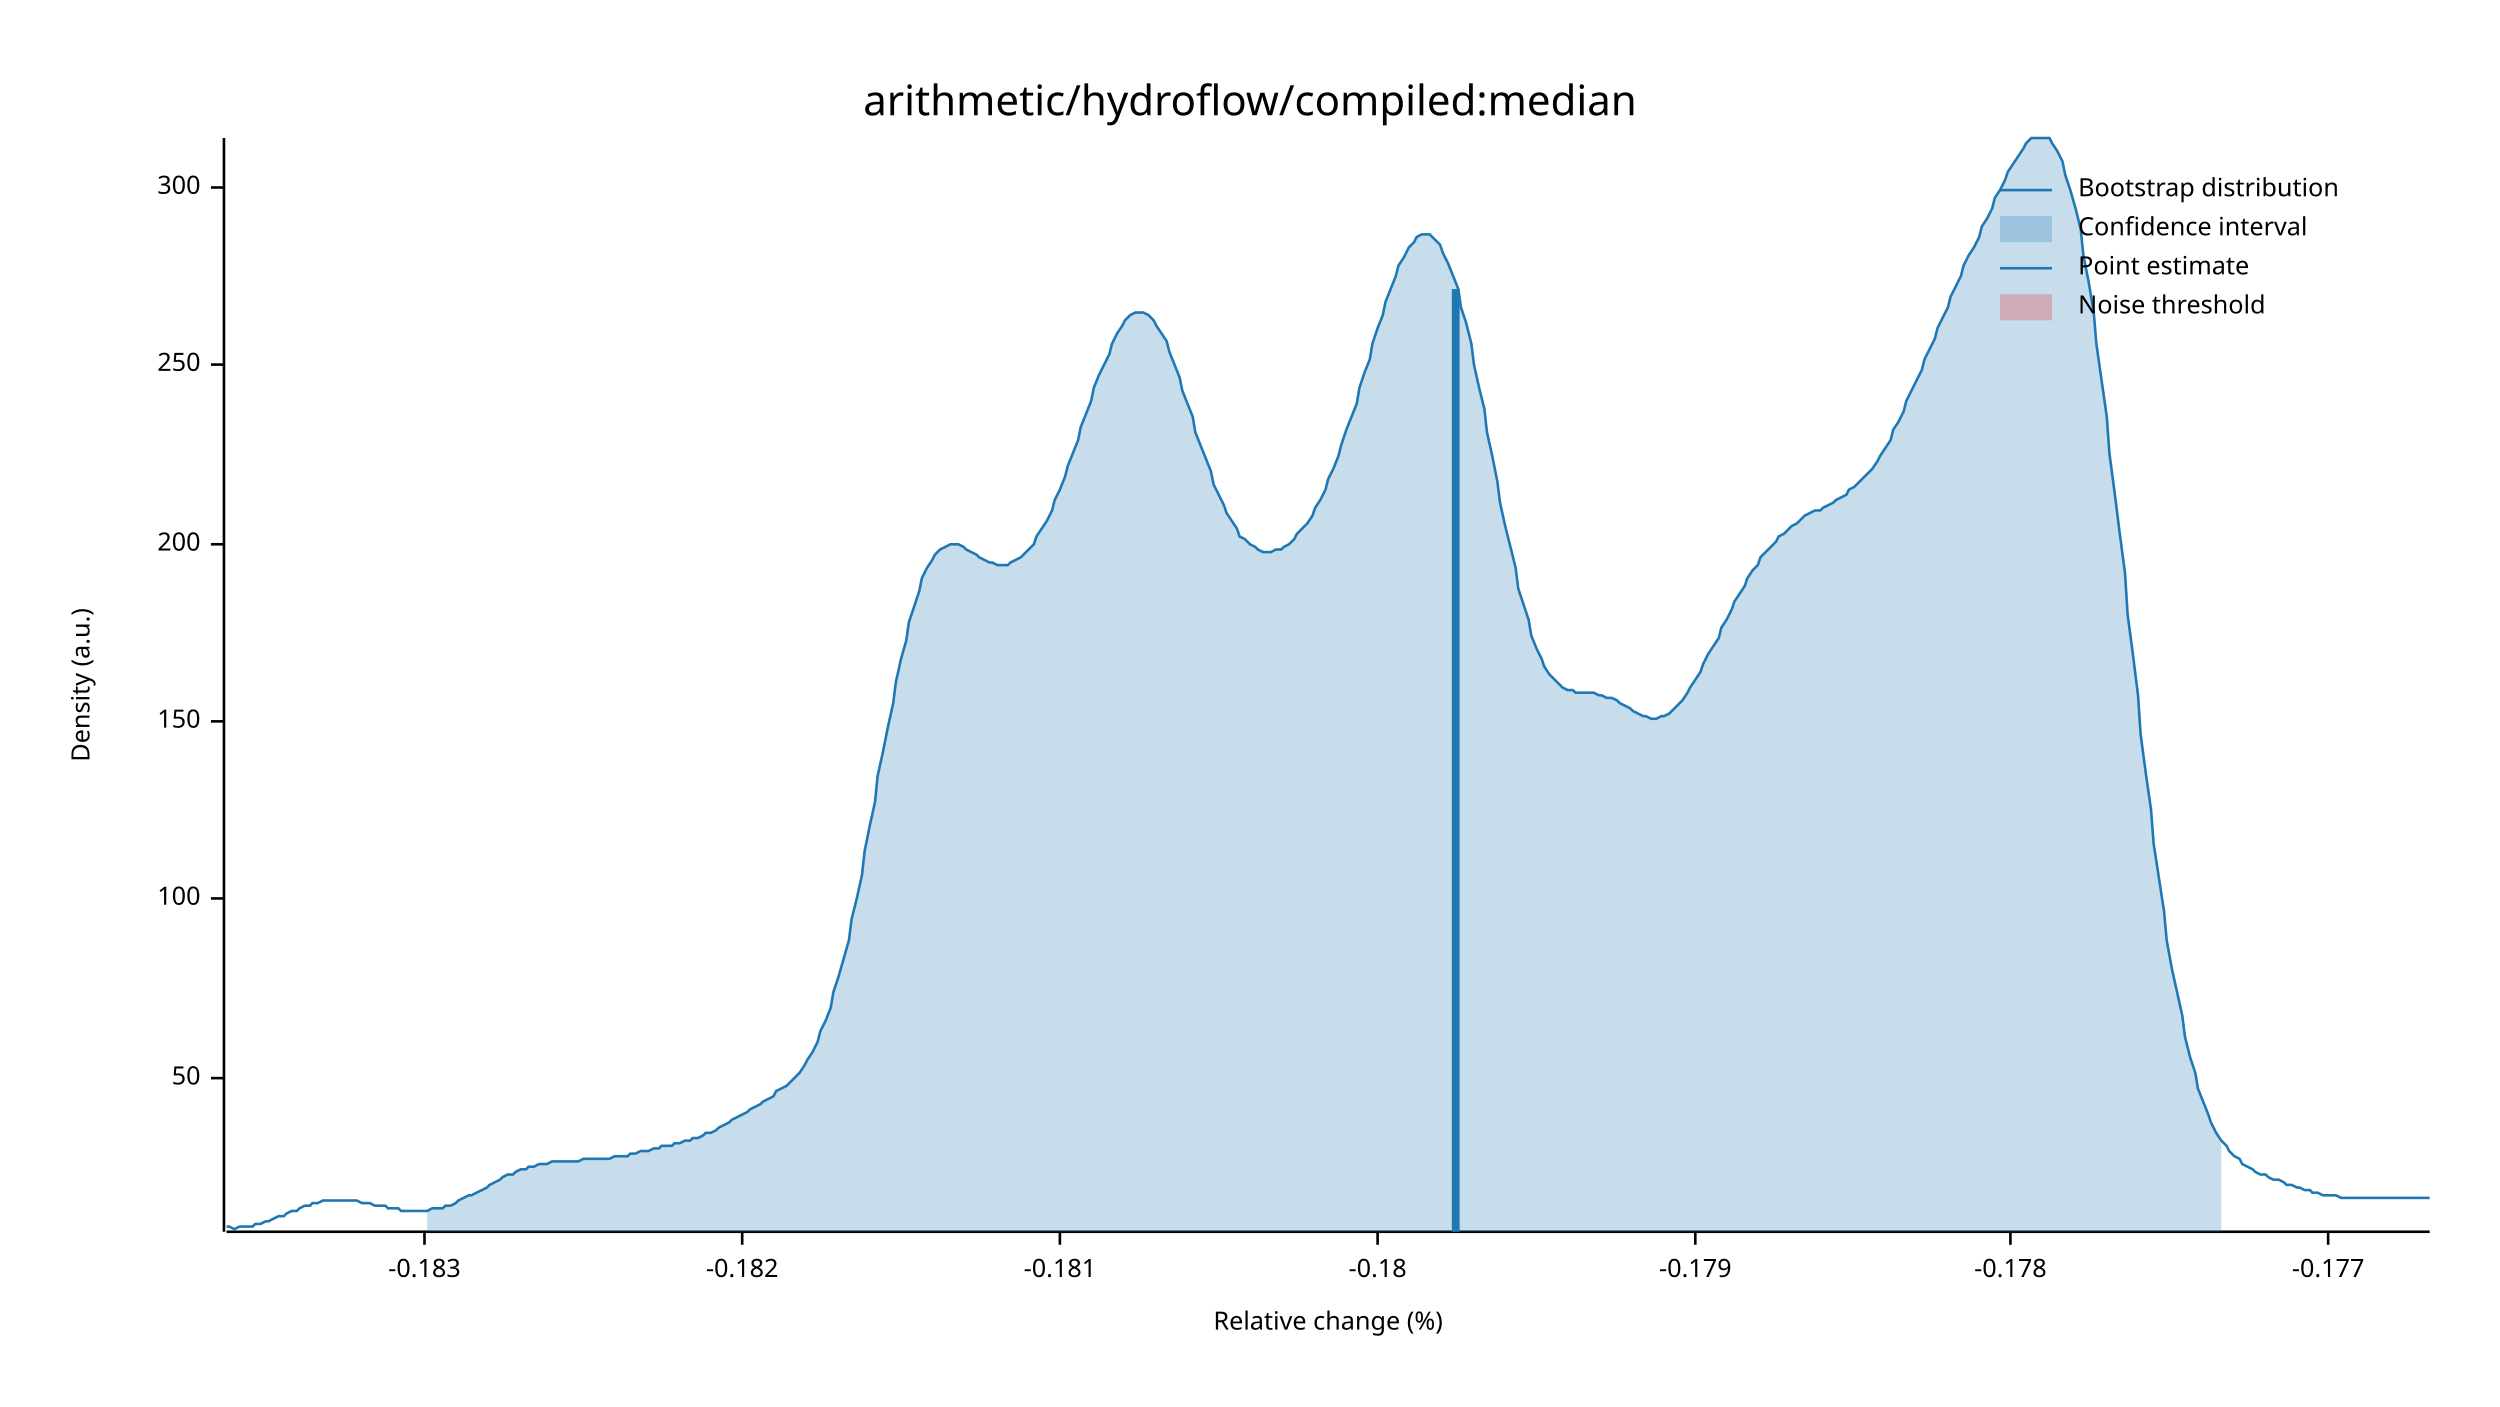
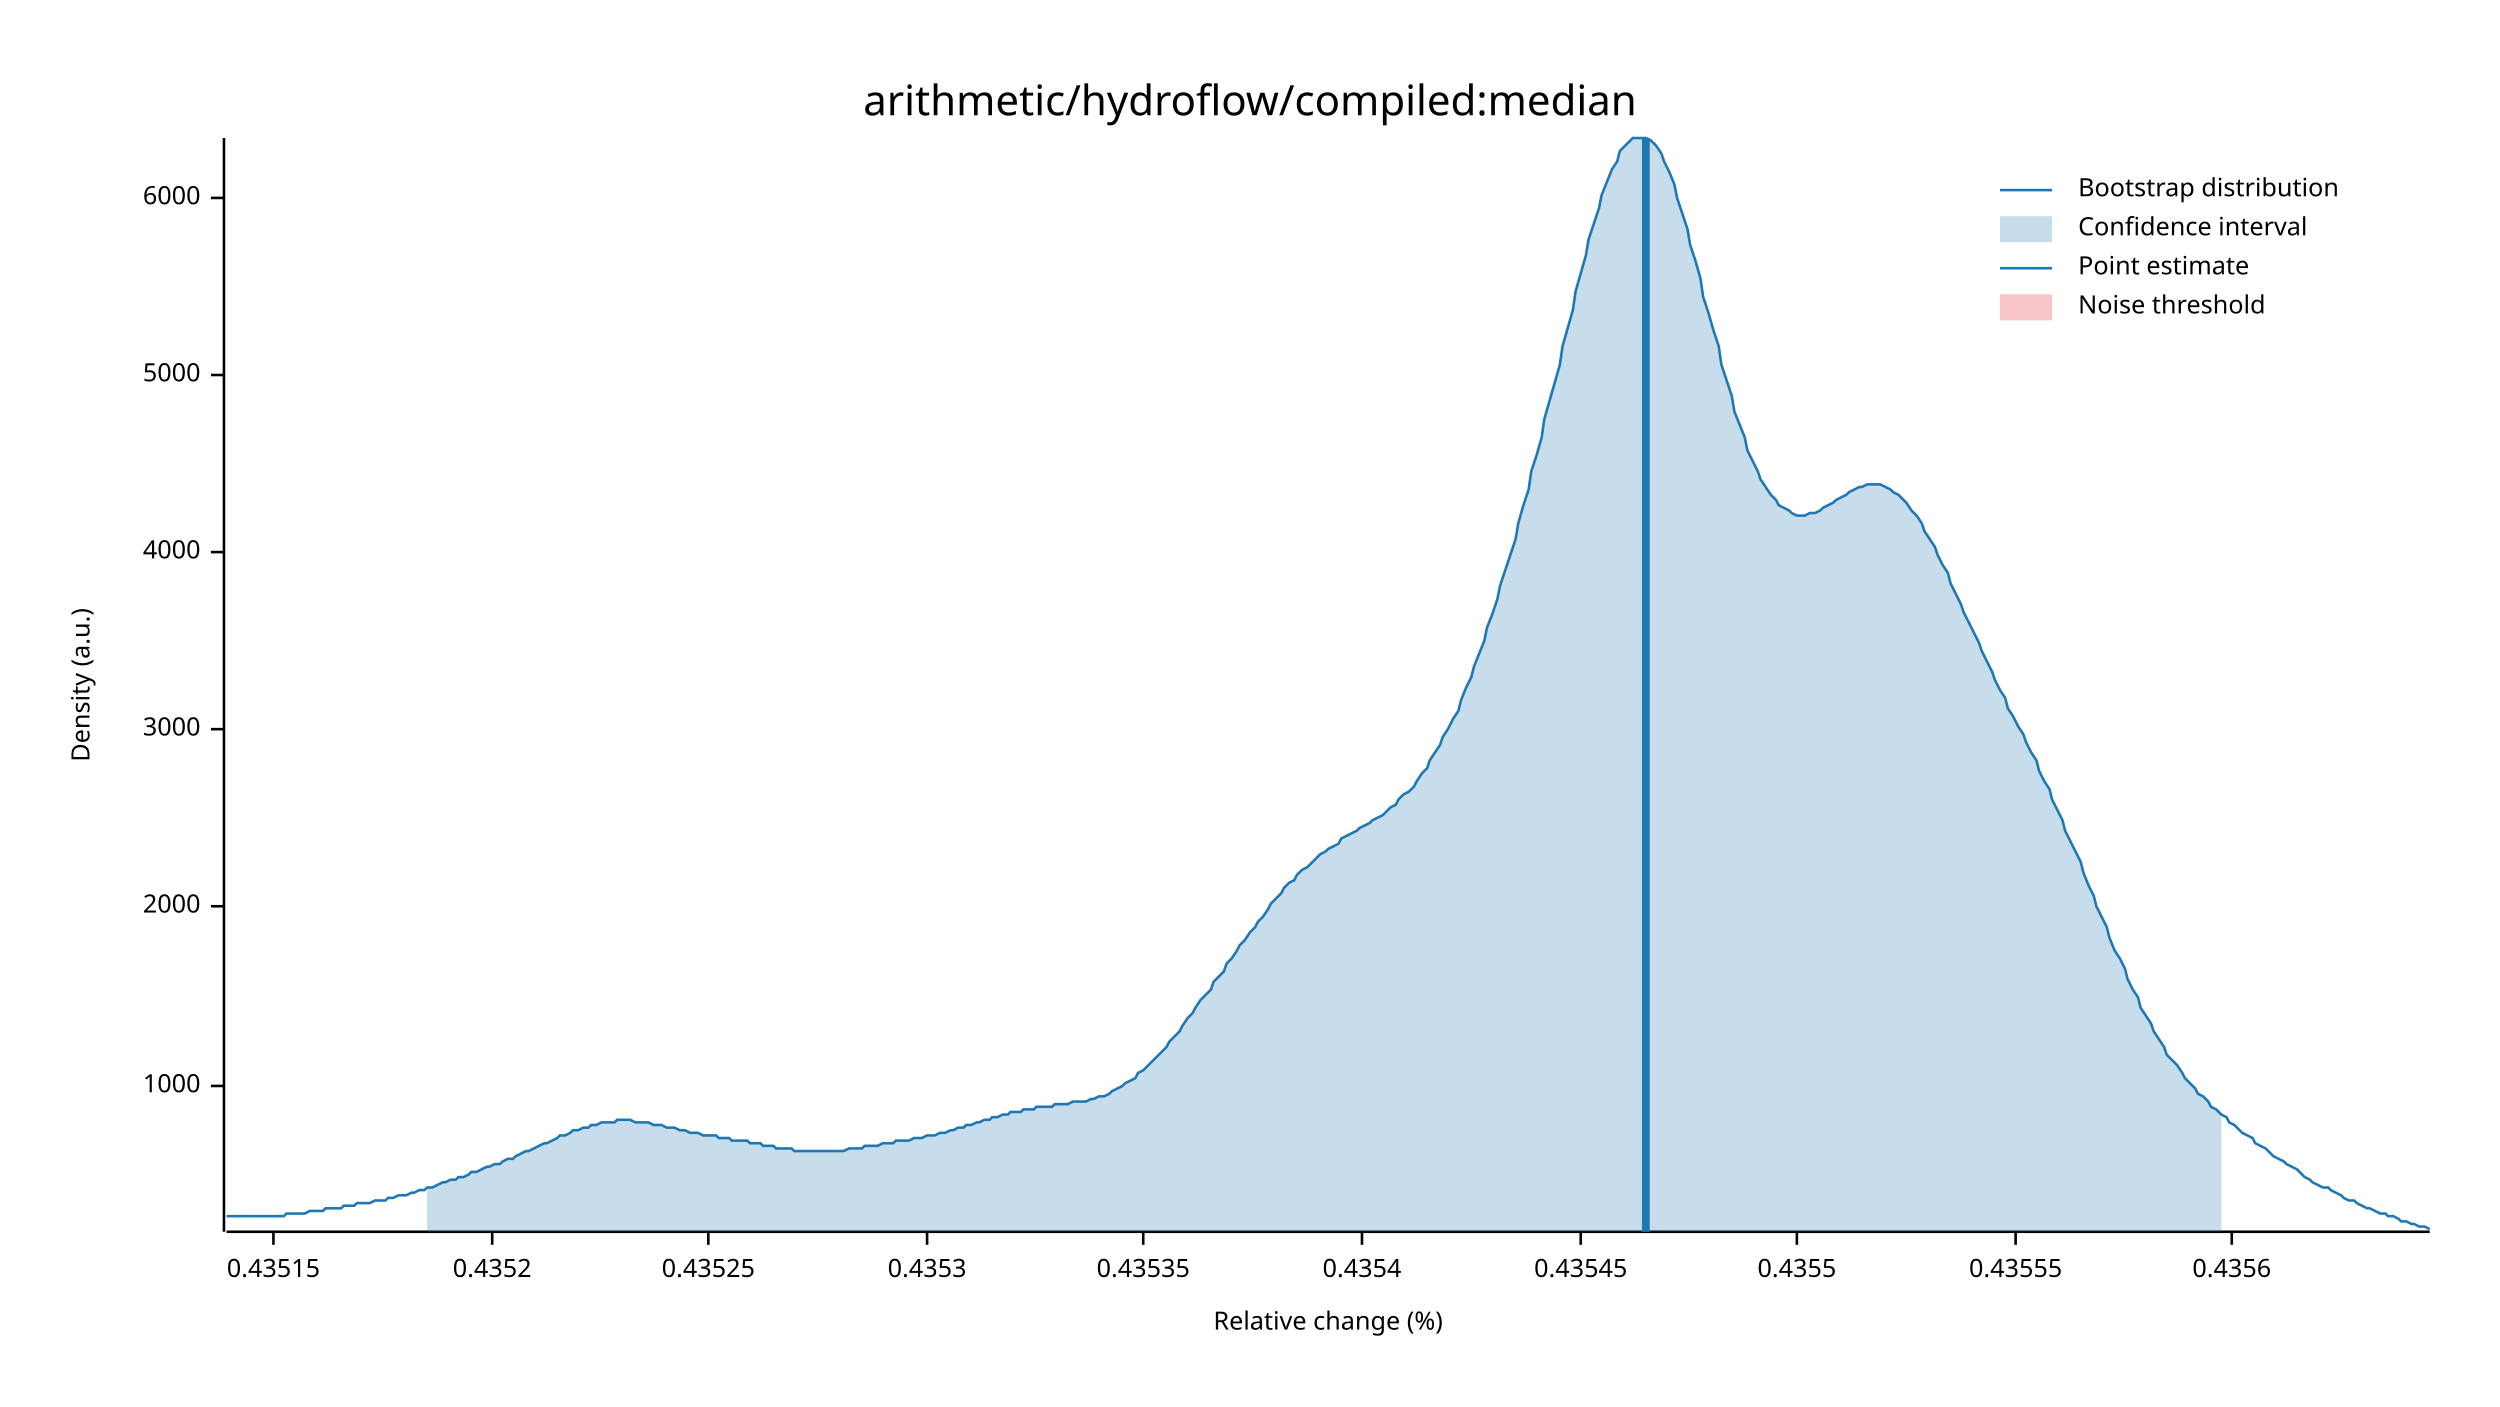
<svg xmlns="http://www.w3.org/2000/svg" width="960" height="540" viewBox="0 0 960 540">
  <text x="480" y="32" dy="0.76em" text-anchor="middle" font-family="sans-serif" font-size="16.129" opacity="1" fill="#000000">
arithmetic/hydroflow/compiled:median
</text>
  <text x="27" y="263" dy="0.76em" text-anchor="middle" font-family="sans-serif" font-size="9.677" opacity="1" fill="#000000" transform="rotate(270, 27, 263)">
Density (a.u.)
</text>
  <text x="510" y="513" dy="-0.5ex" text-anchor="middle" font-family="sans-serif" font-size="9.677" opacity="1" fill="#000000">
Relative change (%)
</text>
  <polyline fill="none" opacity="1" stroke="#000000" stroke-width="1" points="86,53 86,473 " />
-   <text x="77" y="414" dy="0.5ex" text-anchor="end" font-family="sans-serif" font-size="9.677" opacity="1" fill="#000000">
- 50
+   <text x="77" y="417" dy="0.5ex" text-anchor="end" font-family="sans-serif" font-size="9.677" opacity="1" fill="#000000">
+ 1000
</text>
-   <polyline fill="none" opacity="1" stroke="#000000" stroke-width="1" points="81,414 86,414 " />
-   <text x="77" y="345" dy="0.5ex" text-anchor="end" font-family="sans-serif" font-size="9.677" opacity="1" fill="#000000">
- 100
+   <polyline fill="none" opacity="1" stroke="#000000" stroke-width="1" points="81,417 86,417 " />
+   <text x="77" y="348" dy="0.5ex" text-anchor="end" font-family="sans-serif" font-size="9.677" opacity="1" fill="#000000">
+ 2000
</text>
-   <polyline fill="none" opacity="1" stroke="#000000" stroke-width="1" points="81,345 86,345 " />
-   <text x="77" y="277" dy="0.5ex" text-anchor="end" font-family="sans-serif" font-size="9.677" opacity="1" fill="#000000">
- 150
+   <polyline fill="none" opacity="1" stroke="#000000" stroke-width="1" points="81,348 86,348 " />
+   <text x="77" y="280" dy="0.5ex" text-anchor="end" font-family="sans-serif" font-size="9.677" opacity="1" fill="#000000">
+ 3000
</text>
-   <polyline fill="none" opacity="1" stroke="#000000" stroke-width="1" points="81,277 86,277 " />
-   <text x="77" y="209" dy="0.5ex" text-anchor="end" font-family="sans-serif" font-size="9.677" opacity="1" fill="#000000">
- 200
+   <polyline fill="none" opacity="1" stroke="#000000" stroke-width="1" points="81,280 86,280 " />
+   <text x="77" y="212" dy="0.5ex" text-anchor="end" font-family="sans-serif" font-size="9.677" opacity="1" fill="#000000">
+ 4000
</text>
-   <polyline fill="none" opacity="1" stroke="#000000" stroke-width="1" points="81,209 86,209 " />
-   <text x="77" y="140" dy="0.5ex" text-anchor="end" font-family="sans-serif" font-size="9.677" opacity="1" fill="#000000">
- 250
+   <polyline fill="none" opacity="1" stroke="#000000" stroke-width="1" points="81,212 86,212 " />
+   <text x="77" y="144" dy="0.5ex" text-anchor="end" font-family="sans-serif" font-size="9.677" opacity="1" fill="#000000">
+ 5000
</text>
-   <polyline fill="none" opacity="1" stroke="#000000" stroke-width="1" points="81,140 86,140 " />
-   <text x="77" y="72" dy="0.5ex" text-anchor="end" font-family="sans-serif" font-size="9.677" opacity="1" fill="#000000">
- 300
+   <polyline fill="none" opacity="1" stroke="#000000" stroke-width="1" points="81,144 86,144 " />
+   <text x="77" y="76" dy="0.5ex" text-anchor="end" font-family="sans-serif" font-size="9.677" opacity="1" fill="#000000">
+ 6000
</text>
-   <polyline fill="none" opacity="1" stroke="#000000" stroke-width="1" points="81,72 86,72 " />
+   <polyline fill="none" opacity="1" stroke="#000000" stroke-width="1" points="81,76 86,76 " />
  <polyline fill="none" opacity="1" stroke="#000000" stroke-width="1" points="87,473 933,473 " />
-   <text x="163" y="483" dy="0.76em" text-anchor="middle" font-family="sans-serif" font-size="9.677" opacity="1" fill="#000000">
- -0.183
+   <text x="105" y="483" dy="0.76em" text-anchor="middle" font-family="sans-serif" font-size="9.677" opacity="1" fill="#000000">
+ 0.43515
</text>
-   <polyline fill="none" opacity="1" stroke="#000000" stroke-width="1" points="163,473 163,478 " />
-   <text x="285" y="483" dy="0.76em" text-anchor="middle" font-family="sans-serif" font-size="9.677" opacity="1" fill="#000000">
- -0.182
+   <polyline fill="none" opacity="1" stroke="#000000" stroke-width="1" points="105,473 105,478 " />
+   <text x="189" y="483" dy="0.76em" text-anchor="middle" font-family="sans-serif" font-size="9.677" opacity="1" fill="#000000">
+ 0.4352
</text>
-   <polyline fill="none" opacity="1" stroke="#000000" stroke-width="1" points="285,473 285,478 " />
-   <text x="407" y="483" dy="0.76em" text-anchor="middle" font-family="sans-serif" font-size="9.677" opacity="1" fill="#000000">
- -0.181
+   <polyline fill="none" opacity="1" stroke="#000000" stroke-width="1" points="189,473 189,478 " />
+   <text x="272" y="483" dy="0.76em" text-anchor="middle" font-family="sans-serif" font-size="9.677" opacity="1" fill="#000000">
+ 0.43525
</text>
-   <polyline fill="none" opacity="1" stroke="#000000" stroke-width="1" points="407,473 407,478 " />
-   <text x="529" y="483" dy="0.76em" text-anchor="middle" font-family="sans-serif" font-size="9.677" opacity="1" fill="#000000">
- -0.18
+   <polyline fill="none" opacity="1" stroke="#000000" stroke-width="1" points="272,473 272,478 " />
+   <text x="356" y="483" dy="0.76em" text-anchor="middle" font-family="sans-serif" font-size="9.677" opacity="1" fill="#000000">
+ 0.4353
</text>
-   <polyline fill="none" opacity="1" stroke="#000000" stroke-width="1" points="529,473 529,478 " />
-   <text x="651" y="483" dy="0.76em" text-anchor="middle" font-family="sans-serif" font-size="9.677" opacity="1" fill="#000000">
- -0.179
+   <polyline fill="none" opacity="1" stroke="#000000" stroke-width="1" points="356,473 356,478 " />
+   <text x="439" y="483" dy="0.76em" text-anchor="middle" font-family="sans-serif" font-size="9.677" opacity="1" fill="#000000">
+ 0.43535
</text>
-   <polyline fill="none" opacity="1" stroke="#000000" stroke-width="1" points="651,473 651,478 " />
-   <text x="772" y="483" dy="0.76em" text-anchor="middle" font-family="sans-serif" font-size="9.677" opacity="1" fill="#000000">
- -0.178
+   <polyline fill="none" opacity="1" stroke="#000000" stroke-width="1" points="439,473 439,478 " />
+   <text x="523" y="483" dy="0.76em" text-anchor="middle" font-family="sans-serif" font-size="9.677" opacity="1" fill="#000000">
+ 0.4354
</text>
-   <polyline fill="none" opacity="1" stroke="#000000" stroke-width="1" points="772,473 772,478 " />
-   <text x="894" y="483" dy="0.76em" text-anchor="middle" font-family="sans-serif" font-size="9.677" opacity="1" fill="#000000">
- -0.177
+   <polyline fill="none" opacity="1" stroke="#000000" stroke-width="1" points="523,473 523,478 " />
+   <text x="607" y="483" dy="0.76em" text-anchor="middle" font-family="sans-serif" font-size="9.677" opacity="1" fill="#000000">
+ 0.43545
</text>
-   <polyline fill="none" opacity="1" stroke="#000000" stroke-width="1" points="894,473 894,478 " />
-   <polyline fill="none" opacity="1" stroke="#1F78B4" stroke-width="1" points="87,471 88,471 90,472 92,471 93,471 95,471 97,471 98,470 100,470 102,469 103,469 105,468 107,467 109,467 110,466 112,465 114,465 115,464 117,463 119,463 120,462 122,462 124,461 125,461 127,461 129,461 131,461 132,461 134,461 136,461 137,461 139,462 141,462 142,462 144,463 146,463 148,463 149,464 151,464 153,464 154,465 156,465 158,465 159,465 161,465 163,465 164,465 166,464 168,464 170,464 171,463 173,463 175,462 176,461 178,460 180,459 181,459 183,458 185,457 187,456 188,455 190,454 192,453 193,452 195,451 197,451 198,450 200,449 202,449 203,448 205,448 207,447 209,447 210,447 212,446 214,446 215,446 217,446 219,446 220,446 222,446 224,445 226,445 227,445 229,445 231,445 232,445 234,445 236,444 237,444 239,444 241,444 242,443 244,443 246,442 248,442 249,442 251,441 253,441 254,440 256,440 258,440 259,439 261,439 263,438 265,438 266,437 268,437 270,436 271,435 273,435 275,434 276,433 278,432 280,431 281,430 283,429 285,428 287,427 288,426 290,425 292,424 293,423 295,422 297,421 298,419 300,418 302,417 304,415 305,414 307,412 309,409 310,407 312,404 314,400 315,396 317,392 319,387 320,381 322,375 324,368 326,361 327,353 329,345 331,336 332,327 334,317 336,308 337,298 339,289 341,279 343,270 344,262 346,253 348,246 349,239 351,233 353,227 354,222 356,218 358,215 359,213 361,211 363,210 365,209 366,209 368,209 370,210 371,211 373,212 375,213 376,214 378,215 380,216 381,216 383,217 385,217 387,217 388,216 390,215 392,214 393,213 395,211 397,209 398,206 400,203 402,200 404,196 405,192 407,188 409,183 410,179 412,174 414,169 415,164 417,159 419,154 420,149 422,144 424,140 426,136 427,132 429,128 431,125 432,123 434,121 436,120 437,120 439,120 441,121 443,123 444,125 446,128 448,131 449,135 451,140 453,145 454,150 456,155 458,160 459,166 461,171 463,176 465,181 466,186 468,190 470,194 471,197 473,200 475,203 476,206 478,207 480,209 482,210 483,211 485,212 487,212 488,212 490,211 492,211 493,210 495,209 497,207 498,205 500,203 502,201 504,198 505,195 507,192 509,188 510,184 512,180 514,175 515,171 517,165 519,160 521,155 522,149 524,143 526,138 527,132 529,126 531,121 532,116 534,111 536,106 537,102 539,99 541,95 543,93 544,91 546,90 548,90 549,90 551,92 553,94 554,97 556,101 558,106 560,111 561,118 563,124 565,132 566,140 568,149 570,157 571,166 573,175 575,185 576,193 578,202 580,210 582,218 583,226 585,232 587,238 588,244 590,249 592,253 593,256 595,259 597,261 599,263 600,264 602,265 604,265 605,266 607,266 609,266 610,266 612,266 614,267 615,267 617,268 619,268 621,269 622,270 624,271 626,272 627,273 629,274 631,275 632,275 634,276 636,276 638,275 639,275 641,274 643,272 644,271 646,269 648,266 649,264 651,261 653,258 654,255 656,251 658,248 660,245 661,241 663,238 665,234 666,231 668,228 670,225 671,222 673,219 675,217 676,214 678,212 680,210 682,208 683,206 685,205 687,203 688,202 690,201 692,199 693,198 695,197 697,196 699,196 700,195 702,194 704,193 705,192 707,191 709,190 710,188 712,187 714,185 715,184 717,182 719,180 721,177 722,175 724,172 726,169 727,165 729,162 731,158 732,154 734,150 736,146 738,142 739,138 741,134 743,130 744,126 746,122 748,118 749,114 751,110 753,106 754,102 756,98 758,95 760,91 761,87 763,84 765,80 766,76 768,73 770,69 771,66 773,63 775,60 777,57 778,55 780,53 782,53 783,53 785,53 787,53 788,55 790,58 792,62 793,67 795,73 797,80 799,88 800,98 802,108 804,120 805,132 807,146 809,160 810,174 812,189 814,205 816,220 817,236 819,251 821,267 822,282 824,297 826,311 827,324 829,337 831,350 832,361 834,372 836,381 838,390 839,398 841,406 843,412 844,418 846,423 848,428 849,431 851,435 853,438 855,440 856,442 858,444 860,445 861,447 863,448 865,449 866,450 868,451 870,451 871,452 873,453 875,453 877,454 878,455 880,455 882,456 883,456 885,457 887,457 888,458 890,458 892,459 894,459 895,459 897,459 899,460 900,460 902,460 904,460 905,460 907,460 909,460 910,460 912,460 914,460 916,460 917,460 919,460 921,460 922,460 924,460 926,460 927,460 929,460 931,460 933,460 " />
-   <polygon opacity="0.25" fill="#1F78B4" points="164,465 166,464 168,464 170,464 171,463 173,463 175,462 176,461 178,460 180,459 181,459 183,458 185,457 187,456 188,455 190,454 192,453 193,452 195,451 197,451 198,450 200,449 202,449 203,448 205,448 207,447 209,447 210,447 212,446 214,446 215,446 217,446 219,446 220,446 222,446 224,445 226,445 227,445 229,445 231,445 232,445 234,445 236,444 237,444 239,444 241,444 242,443 244,443 246,442 248,442 249,442 251,441 253,441 254,440 256,440 258,440 259,439 261,439 263,438 265,438 266,437 268,437 270,436 271,435 273,435 275,434 276,433 278,432 280,431 281,430 283,429 285,428 287,427 288,426 290,425 292,424 293,423 295,422 297,421 298,419 300,418 302,417 304,415 305,414 307,412 309,409 310,407 312,404 314,400 315,396 317,392 319,387 320,381 322,375 324,368 326,361 327,353 329,345 331,336 332,327 334,317 336,308 337,298 339,289 341,279 343,270 344,262 346,253 348,246 349,239 351,233 353,227 354,222 356,218 358,215 359,213 361,211 363,210 365,209 366,209 368,209 370,210 371,211 373,212 375,213 376,214 378,215 380,216 381,216 383,217 385,217 387,217 388,216 390,215 392,214 393,213 395,211 397,209 398,206 400,203 402,200 404,196 405,192 407,188 409,183 410,179 412,174 414,169 415,164 417,159 419,154 420,149 422,144 424,140 426,136 427,132 429,128 431,125 432,123 434,121 436,120 437,120 439,120 441,121 443,123 444,125 446,128 448,131 449,135 451,140 453,145 454,150 456,155 458,160 459,166 461,171 463,176 465,181 466,186 468,190 470,194 471,197 473,200 475,203 476,206 478,207 480,209 482,210 483,211 485,212 487,212 488,212 490,211 492,211 493,210 495,209 497,207 498,205 500,203 502,201 504,198 505,195 507,192 509,188 510,184 512,180 514,175 515,171 517,165 519,160 521,155 522,149 524,143 526,138 527,132 529,126 531,121 532,116 534,111 536,106 537,102 539,99 541,95 543,93 544,91 546,90 548,90 549,90 551,92 553,94 554,97 556,101 558,106 560,111 561,118 563,124 565,132 566,140 568,149 570,157 571,166 573,175 575,185 576,193 578,202 580,210 582,218 583,226 585,232 587,238 588,244 590,249 592,253 593,256 595,259 597,261 599,263 600,264 602,265 604,265 605,266 607,266 609,266 610,266 612,266 614,267 615,267 617,268 619,268 621,269 622,270 624,271 626,272 627,273 629,274 631,275 632,275 634,276 636,276 638,275 639,275 641,274 643,272 644,271 646,269 648,266 649,264 651,261 653,258 654,255 656,251 658,248 660,245 661,241 663,238 665,234 666,231 668,228 670,225 671,222 673,219 675,217 676,214 678,212 680,210 682,208 683,206 685,205 687,203 688,202 690,201 692,199 693,198 695,197 697,196 699,196 700,195 702,194 704,193 705,192 707,191 709,190 710,188 712,187 714,185 715,184 717,182 719,180 721,177 722,175 724,172 726,169 727,165 729,162 731,158 732,154 734,150 736,146 738,142 739,138 741,134 743,130 744,126 746,122 748,118 749,114 751,110 753,106 754,102 756,98 758,95 760,91 761,87 763,84 765,80 766,76 768,73 770,69 771,66 773,63 775,60 777,57 778,55 780,53 782,53 783,53 785,53 787,53 788,55 790,58 792,62 793,67 795,73 797,80 799,88 800,98 802,108 804,120 805,132 807,146 809,160 810,174 812,189 814,205 816,220 817,236 819,251 821,267 822,282 824,297 826,311 827,324 829,337 831,350 832,361 834,372 836,381 838,390 839,398 841,406 843,412 844,418 846,423 848,428 849,431 851,435 853,438 853,473 164,473 " />
-   <polyline fill="none" opacity="1" stroke="#1F78B4" stroke-width="3" points="559,473 559,111 " />
+   <polyline fill="none" opacity="1" stroke="#000000" stroke-width="1" points="607,473 607,478 " />
+   <text x="690" y="483" dy="0.76em" text-anchor="middle" font-family="sans-serif" font-size="9.677" opacity="1" fill="#000000">
+ 0.4355
+ </text>
+   <polyline fill="none" opacity="1" stroke="#000000" stroke-width="1" points="690,473 690,478 " />
+   <text x="774" y="483" dy="0.76em" text-anchor="middle" font-family="sans-serif" font-size="9.677" opacity="1" fill="#000000">
+ 0.43555
+ </text>
+   <polyline fill="none" opacity="1" stroke="#000000" stroke-width="1" points="774,473 774,478 " />
+   <text x="857" y="483" dy="0.76em" text-anchor="middle" font-family="sans-serif" font-size="9.677" opacity="1" fill="#000000">
+ 0.4356
+ </text>
+   <polyline fill="none" opacity="1" stroke="#000000" stroke-width="1" points="857,473 857,478 " />
+   <polyline fill="none" opacity="1" stroke="#1F78B4" stroke-width="1" points="87,467 88,467 90,467 92,467 93,467 95,467 97,467 98,467 100,467 102,467 103,467 105,467 107,467 109,467 110,466 112,466 114,466 115,466 117,466 119,465 120,465 122,465 124,465 125,464 127,464 129,464 131,464 132,463 134,463 136,463 137,462 139,462 141,462 142,462 144,461 146,461 148,461 149,460 151,460 153,459 154,459 156,459 158,458 159,458 161,457 163,457 164,456 166,456 168,455 170,454 171,454 173,453 175,453 176,452 178,452 180,451 181,450 183,450 185,449 187,448 188,448 190,447 192,447 193,446 195,445 197,445 198,444 200,443 202,442 203,442 205,441 207,440 209,439 210,439 212,438 214,437 215,436 217,436 219,435 220,434 222,434 224,433 226,433 227,432 229,432 231,431 232,431 234,431 236,431 237,430 239,430 241,430 242,430 244,431 246,431 248,431 249,431 251,432 253,432 254,432 256,433 258,433 259,433 261,434 263,434 265,435 266,435 268,435 270,436 271,436 273,436 275,436 276,437 278,437 280,437 281,438 283,438 285,438 287,438 288,439 290,439 292,439 293,440 295,440 297,440 298,441 300,441 302,441 304,441 305,442 307,442 309,442 310,442 312,442 314,442 315,442 317,442 319,442 320,442 322,442 324,442 326,441 327,441 329,441 331,441 332,440 334,440 336,440 337,440 339,439 341,439 343,439 344,438 346,438 348,438 349,438 351,437 353,437 354,437 356,436 358,436 359,436 361,435 363,435 365,434 366,434 368,433 370,433 371,432 373,432 375,431 376,431 378,430 380,430 381,429 383,429 385,428 387,428 388,427 390,427 392,427 393,426 395,426 397,426 398,425 400,425 402,425 404,425 405,424 407,424 409,424 410,424 412,423 414,423 415,423 417,423 419,422 420,422 422,421 424,421 426,420 427,419 429,418 431,417 432,416 434,415 436,414 437,412 439,411 441,409 443,407 444,406 446,404 448,402 449,400 451,398 453,396 454,394 456,391 458,389 459,387 461,384 463,382 465,380 466,377 468,375 470,373 471,370 473,368 475,365 476,363 478,361 480,358 482,356 483,354 485,352 487,349 488,347 490,345 492,343 493,341 495,339 497,338 498,336 500,334 502,333 504,331 505,330 507,328 509,327 510,326 512,325 514,324 515,322 517,321 519,320 521,319 522,318 524,317 526,316 527,315 529,314 531,313 532,312 534,310 536,309 537,307 539,305 541,304 543,302 544,300 546,297 548,295 549,292 551,289 553,286 554,283 556,280 558,276 560,273 561,269 563,264 565,260 566,256 568,251 570,246 571,241 573,236 575,230 576,225 578,219 580,213 582,207 583,201 585,194 587,188 588,181 590,175 592,168 593,161 595,154 597,147 599,140 600,133 602,126 604,119 605,112 607,105 609,98 610,92 612,86 614,80 615,75 617,70 619,65 621,62 622,58 624,56 626,54 627,53 629,53 631,53 632,53 634,54 636,56 638,59 639,62 641,66 643,71 644,76 646,82 648,88 649,94 651,100 653,107 654,114 656,120 658,127 660,133 661,140 663,146 665,152 666,158 668,163 670,168 671,173 673,177 675,181 676,184 678,187 680,190 682,192 683,194 685,195 687,196 688,197 690,198 692,198 693,198 695,197 697,197 699,196 700,195 702,194 704,193 705,192 707,191 709,190 710,189 712,188 714,187 715,187 717,186 719,186 721,186 722,186 724,187 726,188 727,189 729,190 731,192 732,193 734,196 736,198 738,201 739,204 741,207 743,210 744,213 746,217 748,220 749,224 751,228 753,232 754,235 756,239 758,243 760,247 761,250 763,254 765,258 766,261 768,265 770,268 771,272 773,275 775,279 777,282 778,285 780,289 782,292 783,296 785,300 787,303 788,307 790,311 792,315 793,319 795,323 797,327 799,331 800,335 802,340 804,344 805,348 807,352 809,356 810,360 812,365 814,368 816,372 817,376 819,380 821,383 822,387 824,390 826,393 827,396 829,399 831,402 832,405 834,407 836,409 838,412 839,414 841,416 843,418 844,420 846,421 848,423 849,425 851,426 853,428 855,429 856,431 858,432 860,434 861,435 863,436 865,437 866,439 868,440 870,441 871,442 873,444 875,445 877,446 878,447 880,448 882,449 883,450 885,452 887,453 888,454 890,455 892,456 894,456 895,457 897,458 899,459 900,460 902,461 904,461 905,462 907,463 909,464 910,464 912,465 914,466 916,466 917,467 919,467 921,468 922,469 924,469 926,470 927,470 929,471 931,471 933,472 " />
+   <polygon opacity="0.25" fill="#1F78B4" points="164,456 166,456 168,455 170,454 171,454 173,453 175,453 176,452 178,452 180,451 181,450 183,450 185,449 187,448 188,448 190,447 192,447 193,446 195,445 197,445 198,444 200,443 202,442 203,442 205,441 207,440 209,439 210,439 212,438 214,437 215,436 217,436 219,435 220,434 222,434 224,433 226,433 227,432 229,432 231,431 232,431 234,431 236,431 237,430 239,430 241,430 242,430 244,431 246,431 248,431 249,431 251,432 253,432 254,432 256,433 258,433 259,433 261,434 263,434 265,435 266,435 268,435 270,436 271,436 273,436 275,436 276,437 278,437 280,437 281,438 283,438 285,438 287,438 288,439 290,439 292,439 293,440 295,440 297,440 298,441 300,441 302,441 304,441 305,442 307,442 309,442 310,442 312,442 314,442 315,442 317,442 319,442 320,442 322,442 324,442 326,441 327,441 329,441 331,441 332,440 334,440 336,440 337,440 339,439 341,439 343,439 344,438 346,438 348,438 349,438 351,437 353,437 354,437 356,436 358,436 359,436 361,435 363,435 365,434 366,434 368,433 370,433 371,432 373,432 375,431 376,431 378,430 380,430 381,429 383,429 385,428 387,428 388,427 390,427 392,427 393,426 395,426 397,426 398,425 400,425 402,425 404,425 405,424 407,424 409,424 410,424 412,423 414,423 415,423 417,423 419,422 420,422 422,421 424,421 426,420 427,419 429,418 431,417 432,416 434,415 436,414 437,412 439,411 441,409 443,407 444,406 446,404 448,402 449,400 451,398 453,396 454,394 456,391 458,389 459,387 461,384 463,382 465,380 466,377 468,375 470,373 471,370 473,368 475,365 476,363 478,361 480,358 482,356 483,354 485,352 487,349 488,347 490,345 492,343 493,341 495,339 497,338 498,336 500,334 502,333 504,331 505,330 507,328 509,327 510,326 512,325 514,324 515,322 517,321 519,320 521,319 522,318 524,317 526,316 527,315 529,314 531,313 532,312 534,310 536,309 537,307 539,305 541,304 543,302 544,300 546,297 548,295 549,292 551,289 553,286 554,283 556,280 558,276 560,273 561,269 563,264 565,260 566,256 568,251 570,246 571,241 573,236 575,230 576,225 578,219 580,213 582,207 583,201 585,194 587,188 588,181 590,175 592,168 593,161 595,154 597,147 599,140 600,133 602,126 604,119 605,112 607,105 609,98 610,92 612,86 614,80 615,75 617,70 619,65 621,62 622,58 624,56 626,54 627,53 629,53 631,53 632,53 634,54 636,56 638,59 639,62 641,66 643,71 644,76 646,82 648,88 649,94 651,100 653,107 654,114 656,120 658,127 660,133 661,140 663,146 665,152 666,158 668,163 670,168 671,173 673,177 675,181 676,184 678,187 680,190 682,192 683,194 685,195 687,196 688,197 690,198 692,198 693,198 695,197 697,197 699,196 700,195 702,194 704,193 705,192 707,191 709,190 710,189 712,188 714,187 715,187 717,186 719,186 721,186 722,186 724,187 726,188 727,189 729,190 731,192 732,193 734,196 736,198 738,201 739,204 741,207 743,210 744,213 746,217 748,220 749,224 751,228 753,232 754,235 756,239 758,243 760,247 761,250 763,254 765,258 766,261 768,265 770,268 771,272 773,275 775,279 777,282 778,285 780,289 782,292 783,296 785,300 787,303 788,307 790,311 792,315 793,319 795,323 797,327 799,331 800,335 802,340 804,344 805,348 807,352 809,356 810,360 812,365 814,368 816,372 817,376 819,380 821,383 822,387 824,390 826,393 827,396 829,399 831,402 832,405 834,407 836,409 838,412 839,414 841,416 843,418 844,420 846,421 848,423 849,425 851,426 853,428 853,473 164,473 " />
+   <polyline fill="none" opacity="1" stroke="#1F78B4" stroke-width="3" points="632,473 632,53 " />
  <rect x="510" y="53" width="0" height="419" opacity="0.1" fill="#E31A1C" stroke="none" />
  <text x="798" y="68" dy="0.76em" text-anchor="start" font-family="sans-serif" font-size="9.677" opacity="1" fill="#000000">
Bootstrap distribution
</text>
  <text x="798" y="83" dy="0.76em" text-anchor="start" font-family="sans-serif" font-size="9.677" opacity="1" fill="#000000">
Confidence interval
</text>
  <text x="798" y="98" dy="0.76em" text-anchor="start" font-family="sans-serif" font-size="9.677" opacity="1" fill="#000000">
Point estimate
</text>
  <text x="798" y="113" dy="0.76em" text-anchor="start" font-family="sans-serif" font-size="9.677" opacity="1" fill="#000000">
Noise threshold
</text>
  <polyline fill="none" opacity="1" stroke="#1F78B4" stroke-width="1" points="768,73 788,73 " />
  <rect x="768" y="83" width="20" height="10" opacity="0.25" fill="#1F78B4" stroke="none" />
  <polyline fill="none" opacity="1" stroke="#1F78B4" stroke-width="1" points="768,103 788,103 " />
  <rect x="768" y="113" width="20" height="10" opacity="0.25" fill="#E31A1C" stroke="none" />
</svg>
